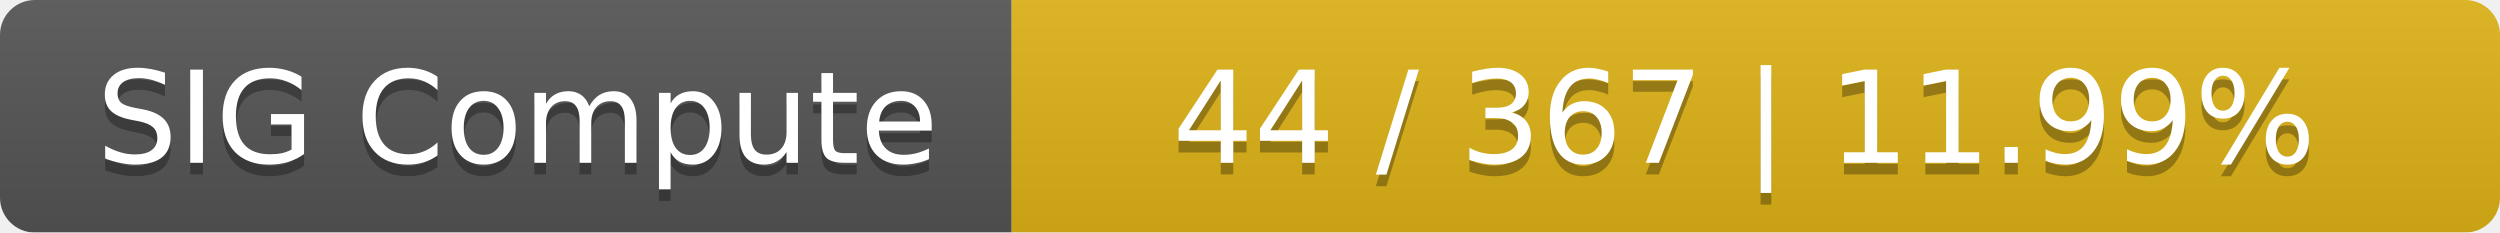
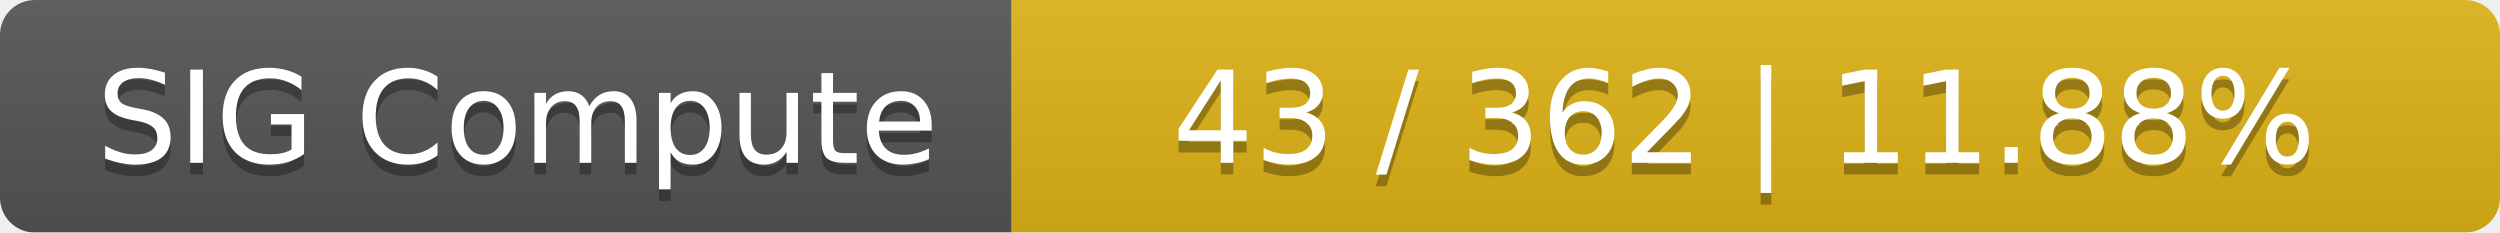
<svg xmlns="http://www.w3.org/2000/svg" width="215" height="20">
  <linearGradient id="smooth" x2="0" y2="100%">
    <stop offset="0" stop-color="#bbb" stop-opacity=".1" />
    <stop offset="1" stop-opacity=".1" />
  </linearGradient>
  <mask id="round">
    <rect width="215" height="20" rx="3" fill="#fff" />
  </mask>
  <g mask="url(#round)">
    <rect width="87" height="20" fill="#555" />
    <rect x="87" width="128" height="20" fill="#dfb317" />
    <rect width="215" height="20" fill="url(#smooth)" />
  </g>
  <g fill="#fff" text-anchor="middle" font-family="DejaVu Sans,Verdana,Geneva,sans-serif" font-size="11">
    <text x="44.5" y="15" fill="#010101" fill-opacity=".3">SIG Compute</text>
    <text x="44.5" y="14">SIG Compute</text>
-     <text x="150" y="15" fill="#010101" fill-opacity=".3">44 / 367    |    11.99%</text>
-     <text x="150" y="14">44 / 367    |    11.99%</text>
+     <text x="150" y="15" fill="#010101" fill-opacity=".3">43 / 362    |    11.88%</text>
+     <text x="150" y="14">43 / 362    |    11.88%</text>
  </g>
</svg>
